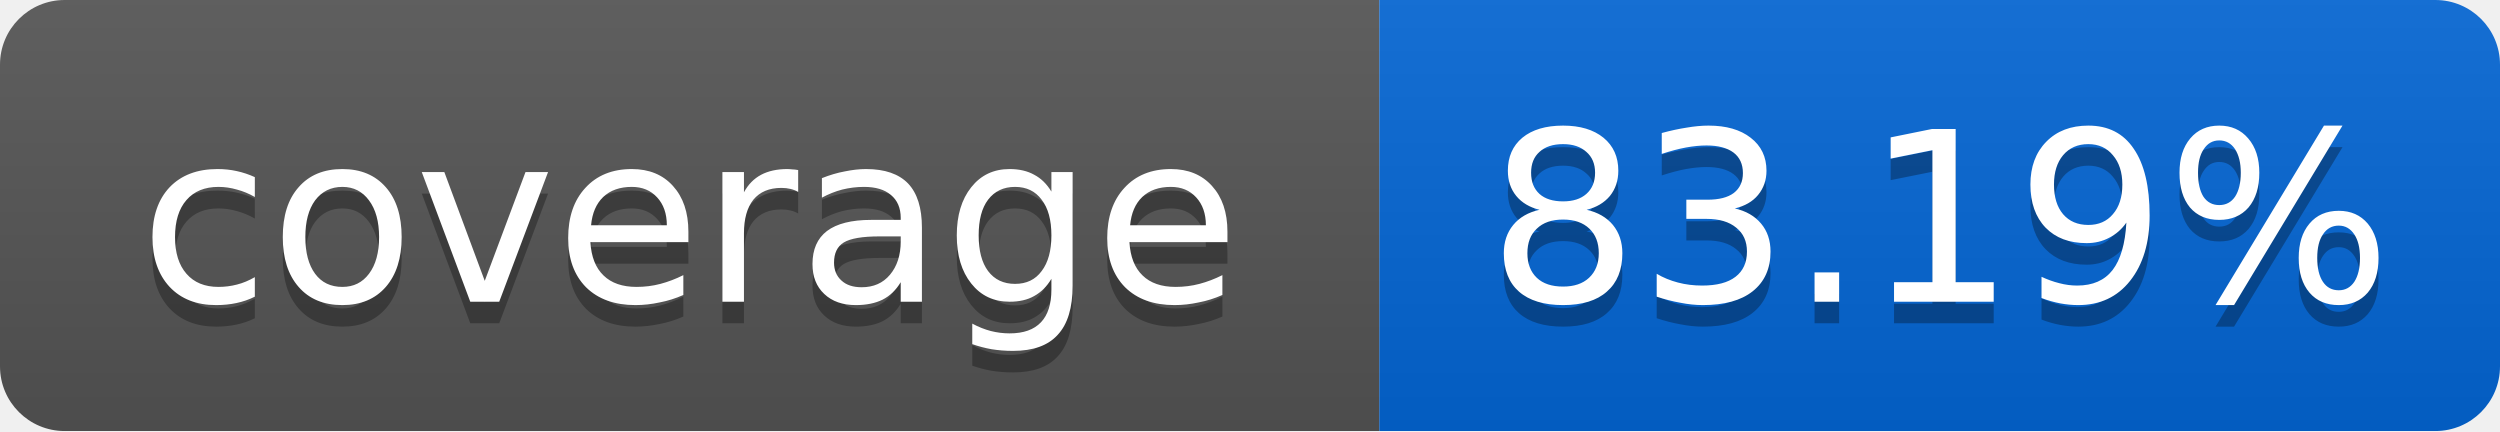
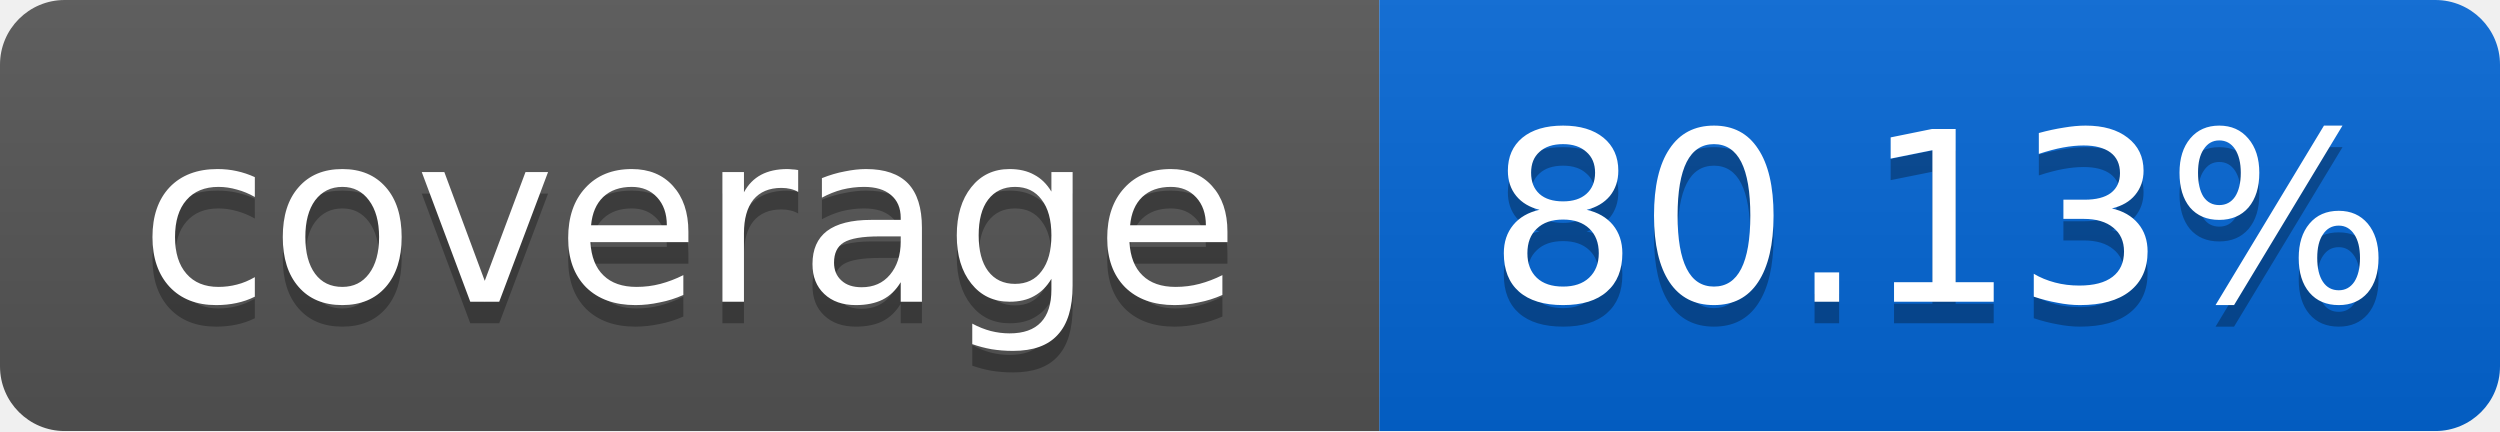
<svg xmlns="http://www.w3.org/2000/svg" width="116" height="20">
  <linearGradient id="smooth" x2="0" y2="100%">
    <stop offset="0" stop-color="#bbb" stop-opacity=".1" />
    <stop offset="1" stop-opacity=".1" />
  </linearGradient>
  <mask id="round">
    <rect width="116" height="20" rx="3" fill="#fff" />
  </mask>
  <g mask="url(#round)">
    <rect width="64" height="20" fill="#555" />
    <rect x="64" width="52" height="20" fill="#0366D6" />
    <rect width="116" height="20" fill="url(#smooth)" />
  </g>
  <g fill="#fff" text-anchor="middle" font-family="DejaVu Sans,Verdana,Geneva,sans-serif" font-size="11">
    <text x="32" y="15" fill="#010101" fill-opacity=".3">coverage</text>
    <text x="32" y="14">coverage</text>
-     <text x="90" y="15" fill="#010101" fill-opacity=".3">83.19%</text>
-     <text x="90" y="14">83.19%</text>
+     <text x="90" y="15" fill="#010101" fill-opacity=".3">80.13%</text>
+     <text x="90" y="14">80.13%</text>
  </g>
</svg>
